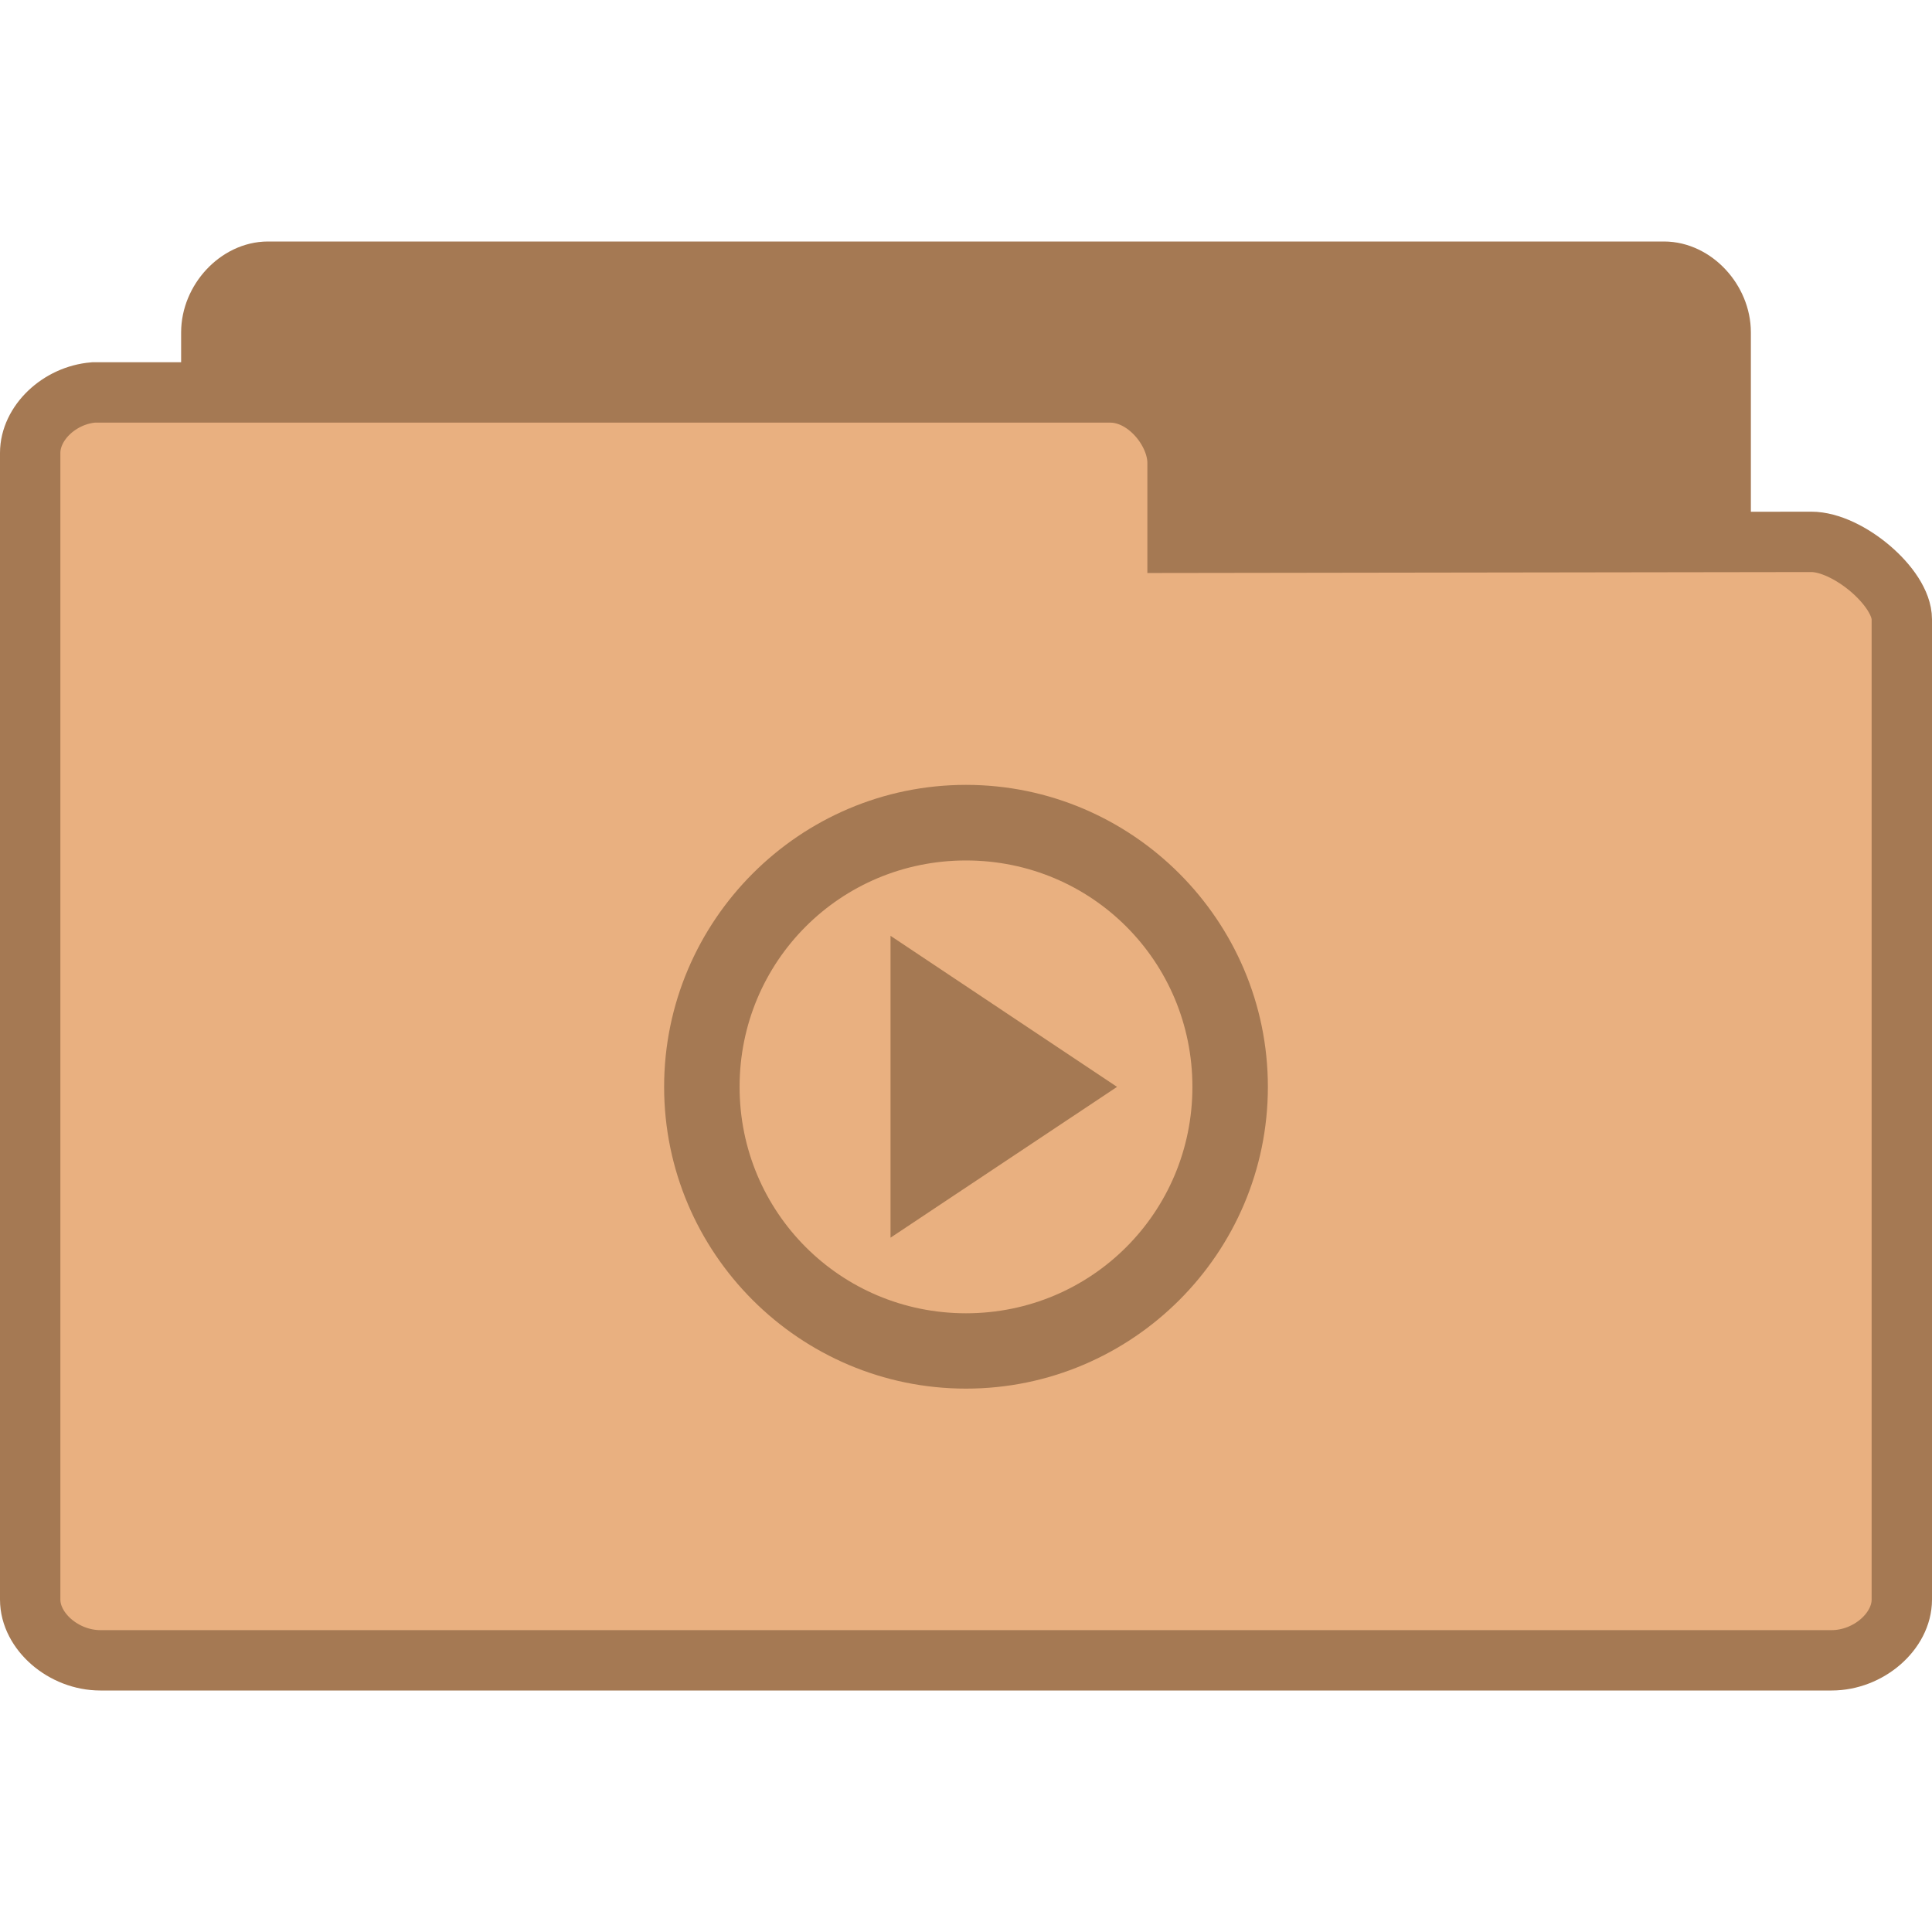
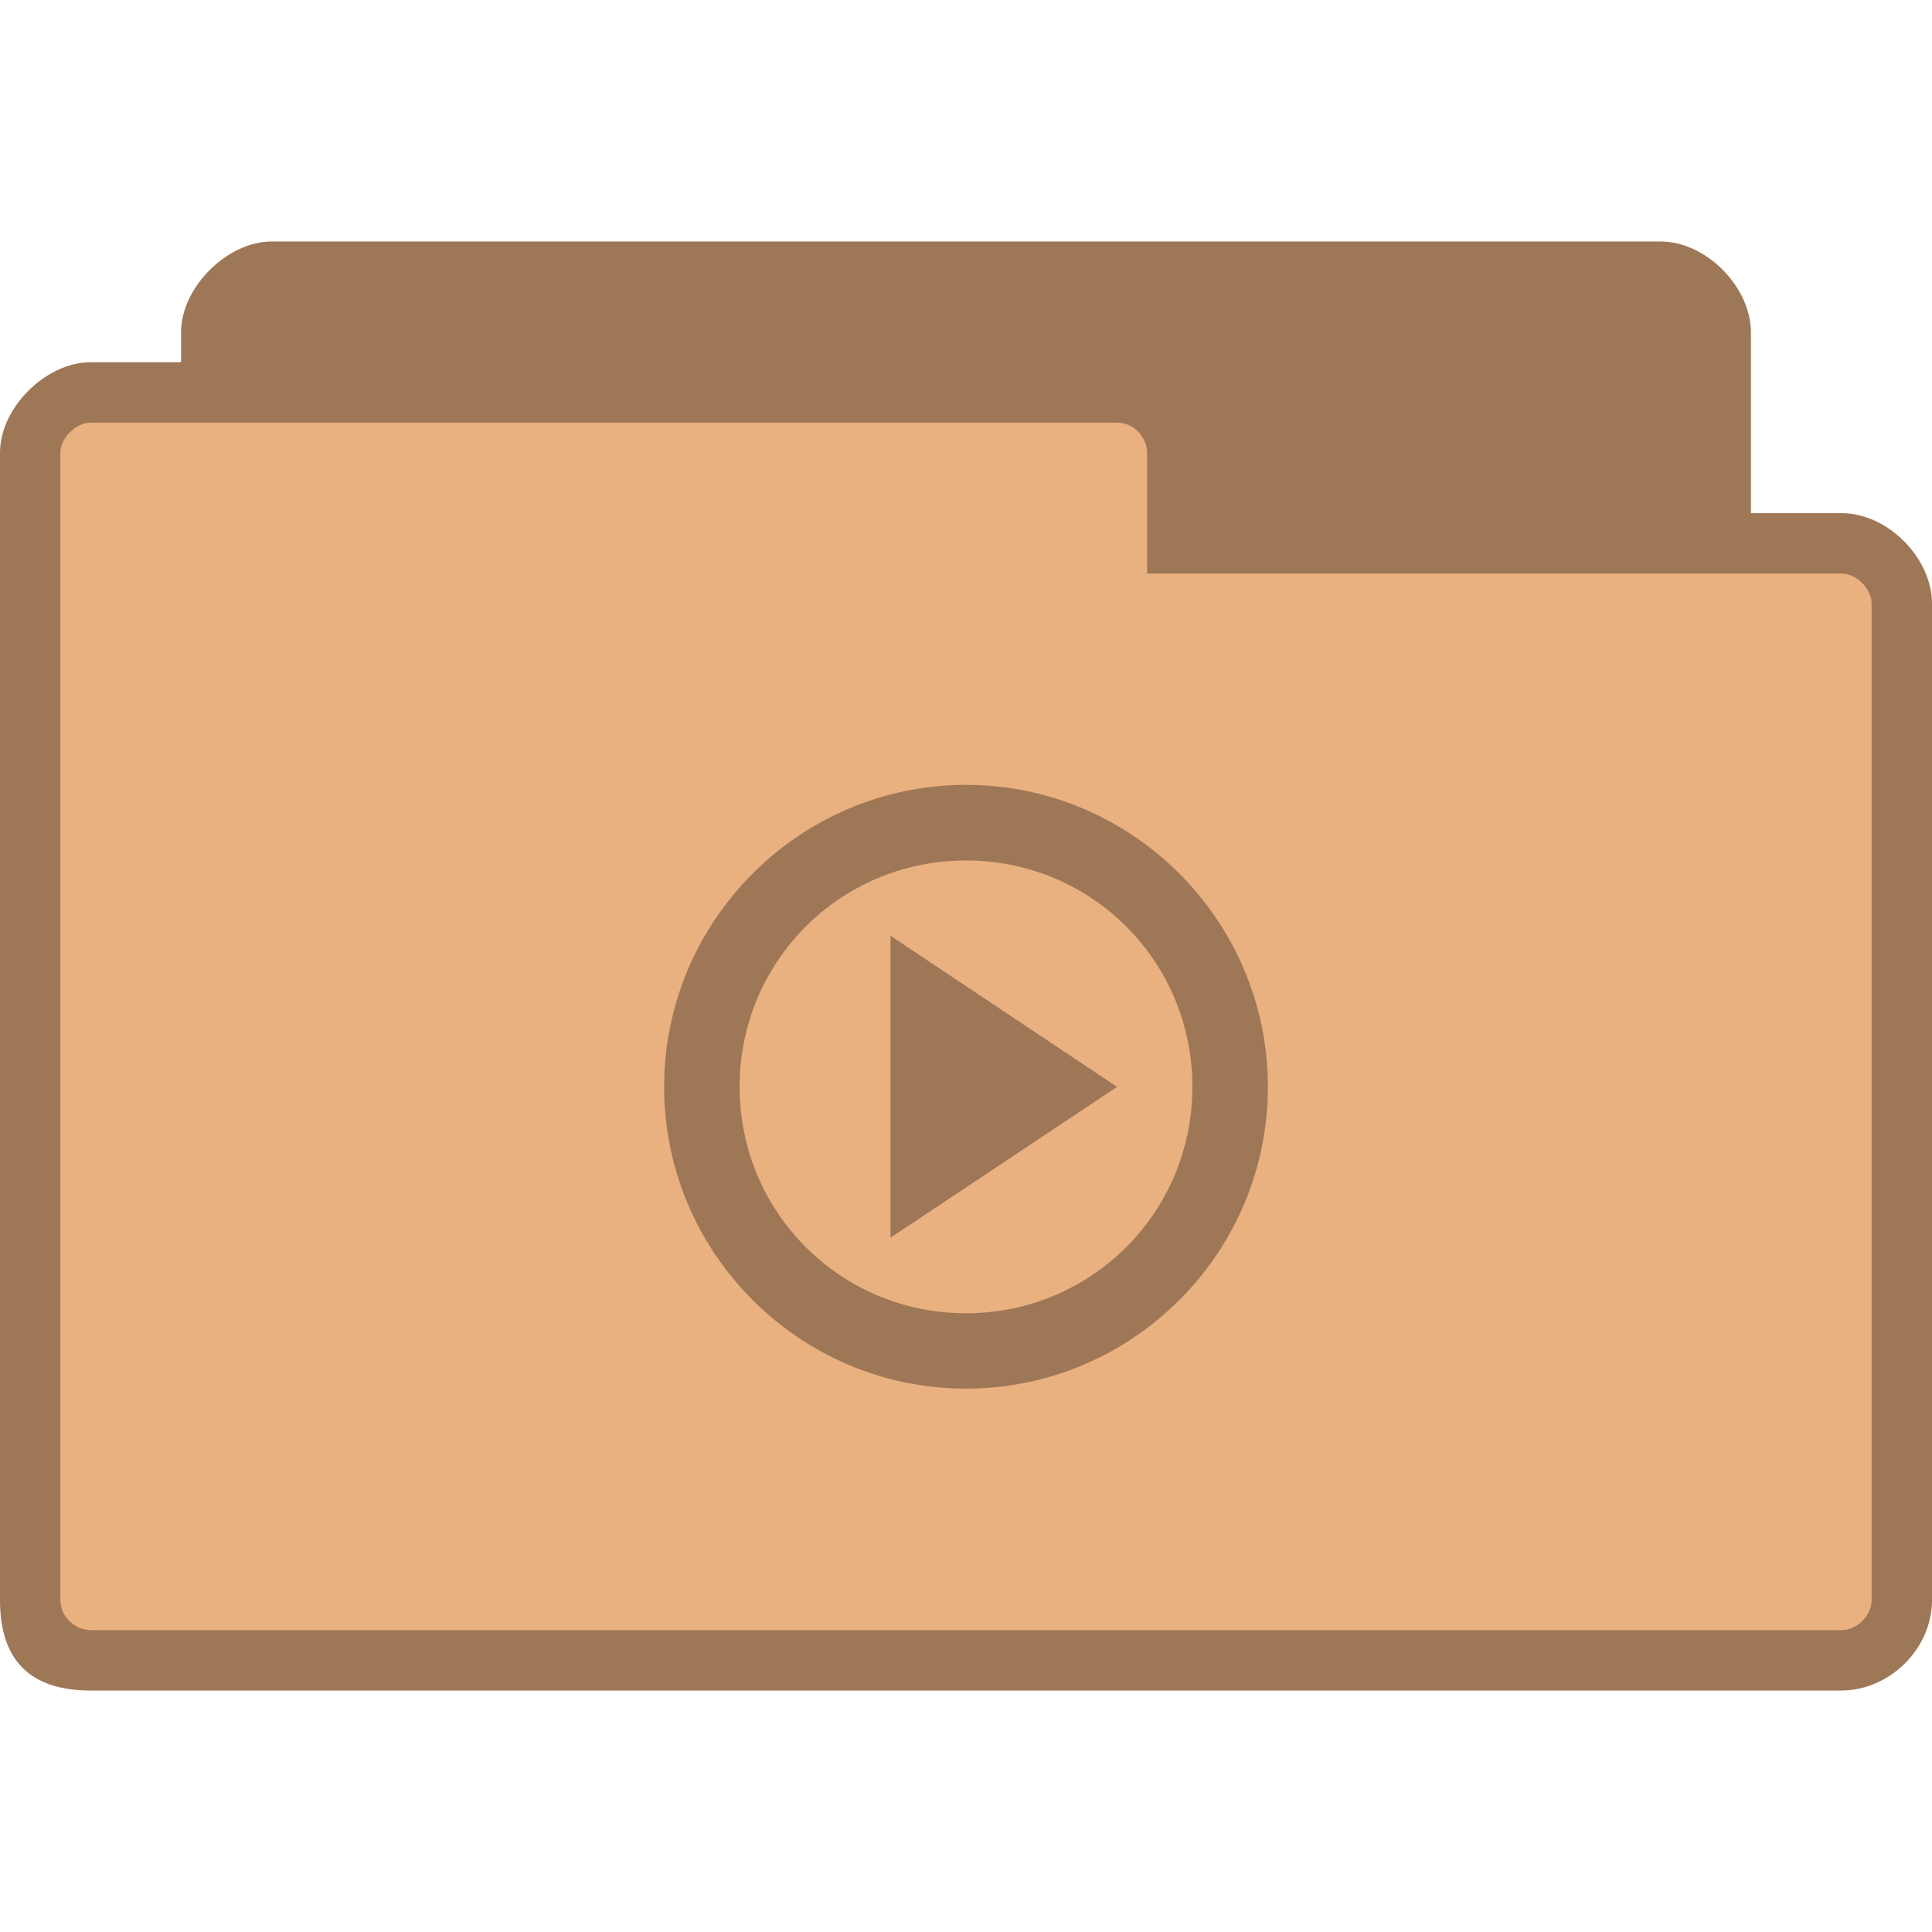
- <svg xmlns="http://www.w3.org/2000/svg" width="64" height="64" viewBox="0 0 64 64">
-   <g style="stroke:#a57953">
-     <path style="fill:#a57953" d="M 4.346 24.5 C 3.887 24.453 3.5 23.992 3.5 23.498 L 3.5 4.506 C 3.5 3.98 3.945 3.5 4.438 3.5 L 27.562 3.5 C 28.055 3.5 28.5 3.98 28.5 4.506 L 28.5 20.742 C 28.5 21.27 27.781 22.025 27.291 22.025 L 18.826 22.01 L 18.826 23.334 C 18.826 23.857 18.414 24.5 17.926 24.5 L 4.438 24.5 C 4.408 24.5 4.379 24.5 4.346 24.5 Z " transform="matrix(2 0 0 2 0 2)" />
-     <path style="fill:#e9b080" d="M 1.549 5.5 C 0.98 5.547 0.5 6.008 0.5 6.502 L 0.5 25.494 C 0.5 26.02 1.053 26.5 1.662 26.5 L 30.338 26.5 C 30.947 26.5 31.5 26.02 31.5 25.494 L 31.5 9.258 C 31.5 8.73 30.609 7.975 30 7.975 L 19.504 7.99 L 19.504 6.666 C 19.504 6.143 18.994 5.5 18.387 5.5 L 1.662 5.5 C 1.627 5.5 1.59 5.5 1.549 5.5 Z " transform="matrix(2 0 0 2 0 2)" />
-   </g>
-   <path style="fill:#a57953" d="M 32 26 C 26.492 26 22 30.496 22 36.004 C 22 41.512 26.492 46 32 46 C 37.508 46 42 41.512 42 36.004 C 42 30.496 37.508 26 32 26 Z M 32 28.504 C 36.16 28.504 39.5 31.844 39.5 36.004 C 39.5 40.156 36.16 43.504 32 43.504 C 27.84 43.504 24.5 40.156 24.5 36.004 C 24.5 31.844 27.84 28.504 32 28.504 Z M 29.5 31 L 29.5 41 L 37.004 36.004 Z " />
+ <svg xmlns="http://www.w3.org/2000/svg" width="64" height="64" viewBox="0 0 64 64" id="svg3127" version="1.1">
+   <defs id="defs3139" />
+   <path style="fill:#e9b080;fill-opacity:1;stroke:none" d="m 9,8 c -1.464,0 -3,1.511 -3,3 l 0,1 L 3,12 c -1.47,0 -3,1.495 -3,3 l 0,38 c 0,2 1,3 3,3 l 58,0 c 1.568,0 3,-1.358 3,-3 l 0,-33 c 0,-1.505 -1.455,-3 -3,-3 l -3,0 0,-6 C 58,9.539 56.547,8 55,8 z" id="path6" />
+   <path style="fill:#000000;fill-opacity:0.322" d="M 32 26 C 26.492 26 22 30.496 22 36.004 C 22 41.512 26.492 46 32 46 C 37.508 46 42 41.512 42 36.004 C 42 30.496 37.508 26 32 26 Z M 32 28.504 C 36.16 28.504 39.5 31.844 39.5 36.004 C 39.5 40.156 36.16 43.504 32 43.504 C 27.84 43.504 24.5 40.156 24.5 36.004 C 24.5 31.844 27.84 28.504 32 28.504 Z M 29.5 31 L 29.5 41 L 37.004 36.004 Z " id="path3135" />
+   <path style="fill:#000000;fill-opacity:0.322;stroke:none" d="m 9,8 c -1.464,0 -3,1.511 -3,3 l 0,1 L 3,12 c -1.47,0 -3,1.495 -3,3 l 0,38 c 0,2 1,3 3,3 l 58,0 c 1.568,0 3,-1.358 3,-3 l 0,-33 c 0,-1.505 -1.455,-3 -3,-3 l -3,0 0,-6 C 58,9.539 56.547,8 55,8 L 9,8 z M 3,14 37,14 c 0.59,0 1,0.515 1,1 l 0,4 23,0 c 0.506,0 1,0.509 1,1 l 0,33 c 0,0.521 -0.479,1 -1,1 L 3,54 C 2.536,54 2,53.604 2,53 L 2,15 c 0,-0.492 0.517,-1 1,-1 z" id="path3778" />
</svg>
